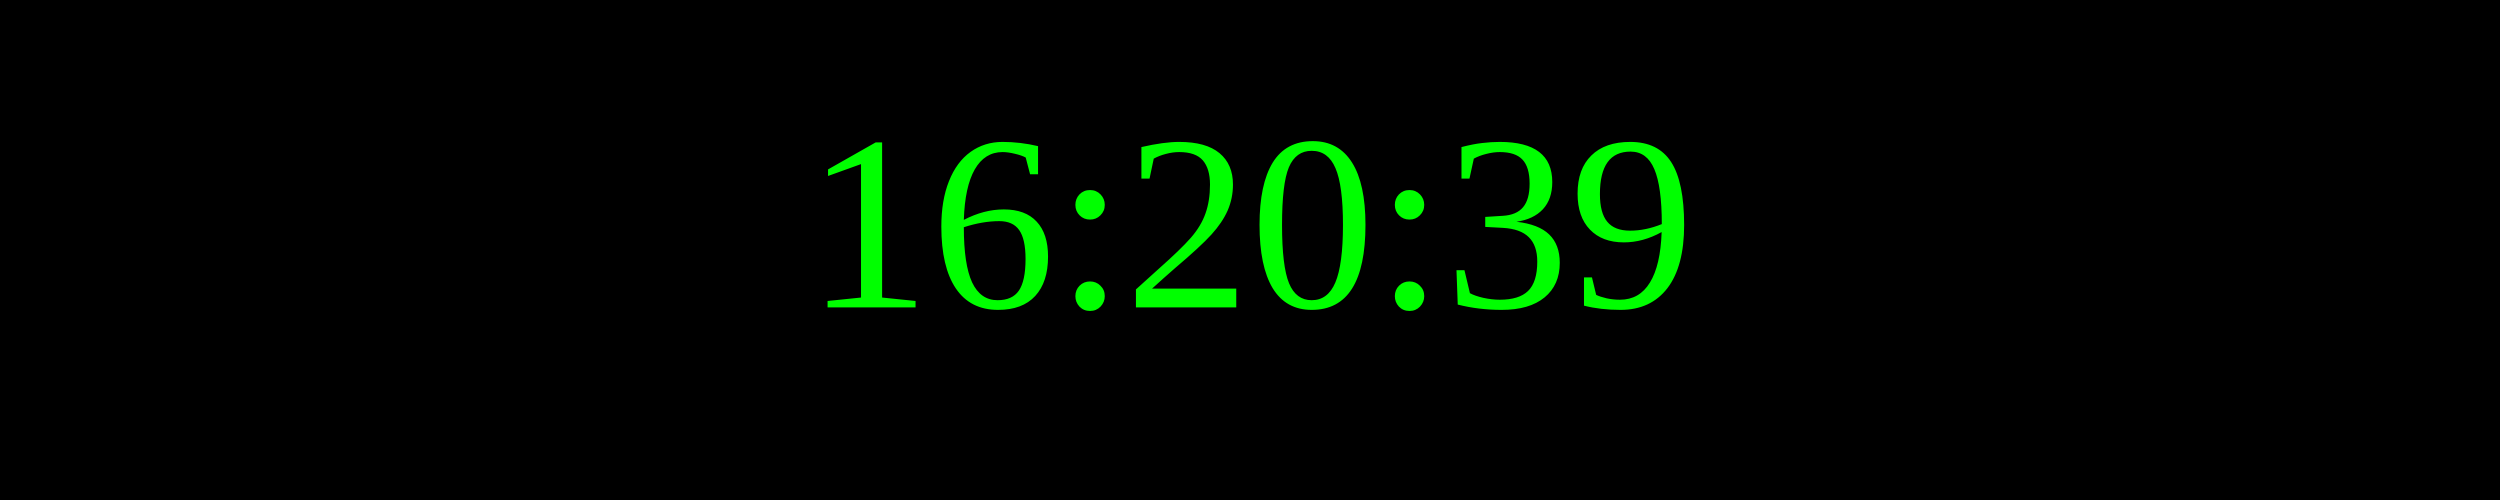
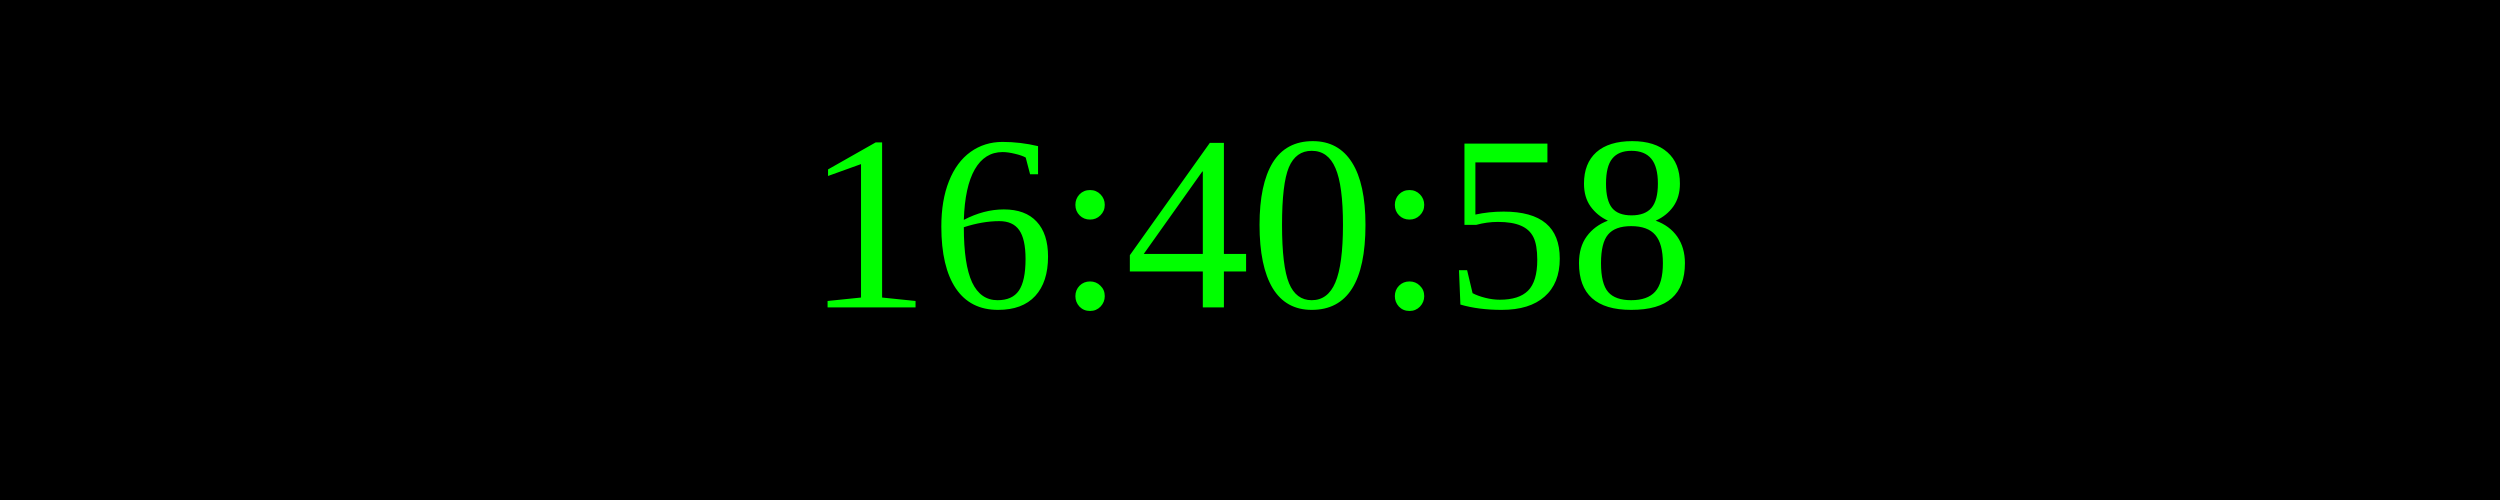
<svg xmlns="http://www.w3.org/2000/svg" width="250" height="50">
  <rect width="100%" height="100%" fill="black" />
  <text x="50%" y="50%" font-size="25" fill="lime" text-anchor="middle" dominant-baseline="middle">
- 16:20:39
+ 16:40:58
</text>
</svg>
